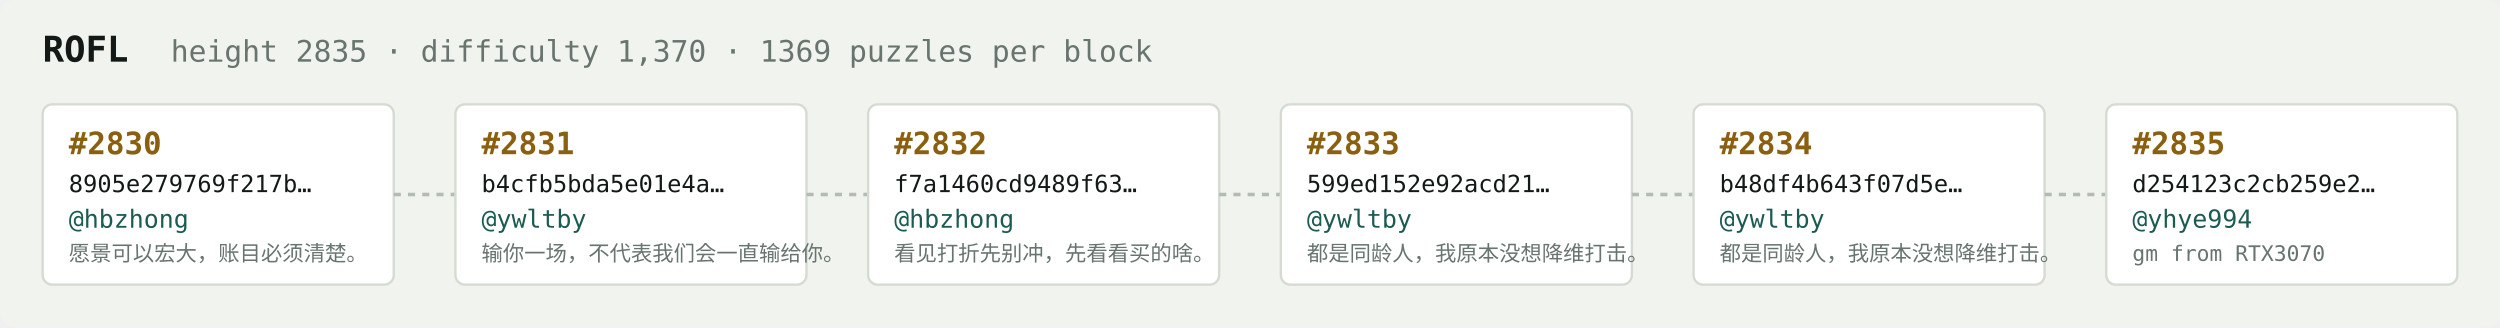
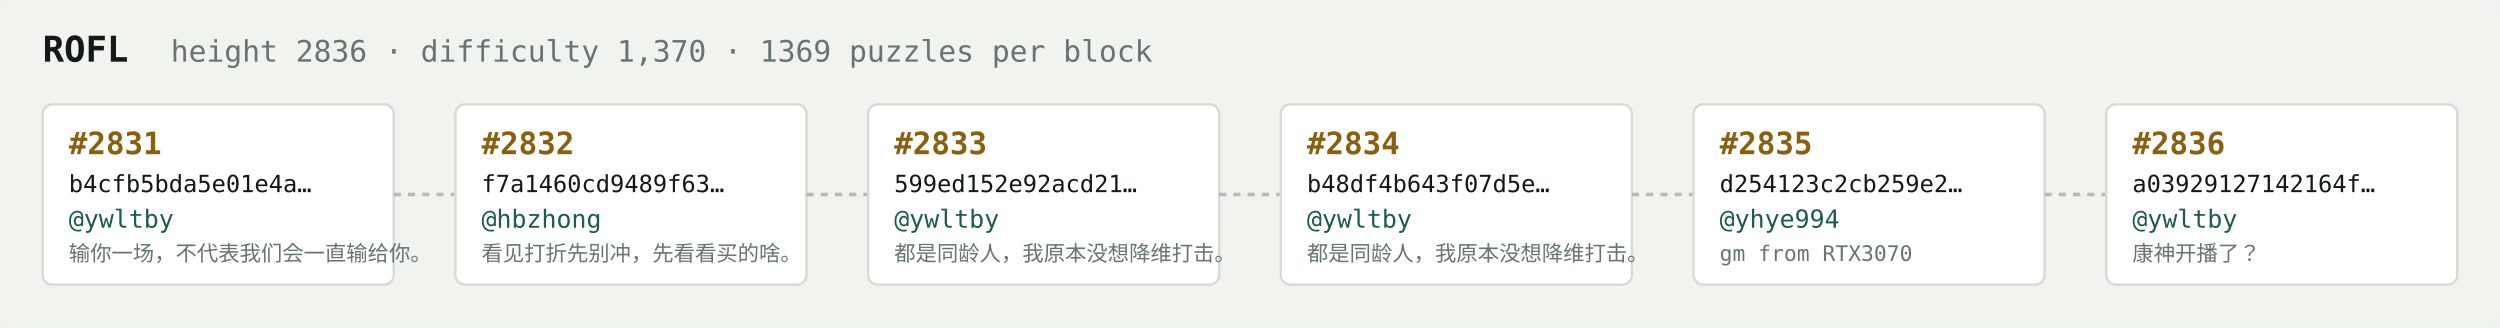
<svg xmlns="http://www.w3.org/2000/svg" width="1054" height="138" viewBox="0 0 1054 138" font-family="ui-monospace,SFMono-Regular,Menlo,monospace">
  <rect fill="#f1f3ef" width="1054" height="138" rx="6" />
  <text x="18" y="26" fill="#121916" font-size="15" font-weight="700">ROFL</text>
-   <text x="72" y="26" fill="#68746e" font-size="12.5">height 2835 · difficulty 1,370 · 1369 puzzles per block</text>
+   <text x="72" y="26" fill="#68746e" font-size="12.5">height 2836 · difficulty 1,370 · 1369 puzzles per block</text>
  <rect x="18" y="44" width="148" height="76" rx="4" fill="#ffffff" stroke="#d5dbd2" stroke-width="1" />
-   <text x="29" y="65" fill="#8a5f10" font-size="13" font-weight="700">#2830</text>
-   <text x="29" y="81" fill="#121916" font-size="10">8905e279769f217b…</text>
-   <text x="29" y="96" fill="#1c5b52" font-size="10.5">@hbzhong</text>
-   <text x="29" y="110" fill="#68746e" font-size="9">愿景可以宏大，账目必须清楚。</text>
+   <text x="29" y="65" fill="#8a5f10" font-size="13" font-weight="700">#2831</text>
+   <text x="29" y="81" fill="#121916" font-size="10">b4cfb5bda5e01e4a…</text>
+   <text x="29" y="96" fill="#1c5b52" font-size="10.5">@ywltby</text>
+   <text x="29" y="110" fill="#68746e" font-size="9">输你一场，不代表我们会一直输给你。</text>
  <line x1="166" y1="82.0" x2="192" y2="82.0" stroke="#b3bcb4" stroke-width="1.5" stroke-dasharray="3 3" />
  <rect x="192" y="44" width="148" height="76" rx="4" fill="#ffffff" stroke="#d5dbd2" stroke-width="1" />
-   <text x="203" y="65" fill="#8a5f10" font-size="13" font-weight="700">#2831</text>
-   <text x="203" y="81" fill="#121916" font-size="10">b4cfb5bda5e01e4a…</text>
-   <text x="203" y="96" fill="#1c5b52" font-size="10.5">@ywltby</text>
-   <text x="203" y="110" fill="#68746e" font-size="9">输你一场，不代表我们会一直输给你。</text>
+   <text x="203" y="65" fill="#8a5f10" font-size="13" font-weight="700">#2832</text>
+   <text x="203" y="81" fill="#121916" font-size="10">f7a1460cd9489f63…</text>
+   <text x="203" y="96" fill="#1c5b52" font-size="10.5">@hbzhong</text>
+   <text x="203" y="110" fill="#68746e" font-size="9">看见打折先别冲，先看看买的啥。</text>
  <line x1="340" y1="82.0" x2="366" y2="82.0" stroke="#b3bcb4" stroke-width="1.5" stroke-dasharray="3 3" />
  <rect x="366" y="44" width="148" height="76" rx="4" fill="#ffffff" stroke="#d5dbd2" stroke-width="1" />
-   <text x="377" y="65" fill="#8a5f10" font-size="13" font-weight="700">#2832</text>
-   <text x="377" y="81" fill="#121916" font-size="10">f7a1460cd9489f63…</text>
-   <text x="377" y="96" fill="#1c5b52" font-size="10.5">@hbzhong</text>
-   <text x="377" y="110" fill="#68746e" font-size="9">看见打折先别冲，先看看买的啥。</text>
+   <text x="377" y="65" fill="#8a5f10" font-size="13" font-weight="700">#2833</text>
+   <text x="377" y="81" fill="#121916" font-size="10">599ed152e92acd21…</text>
+   <text x="377" y="96" fill="#1c5b52" font-size="10.5">@ywltby</text>
+   <text x="377" y="110" fill="#68746e" font-size="9">都是同龄人，我原本没想降维打击。</text>
  <line x1="514" y1="82.0" x2="540" y2="82.0" stroke="#b3bcb4" stroke-width="1.5" stroke-dasharray="3 3" />
  <rect x="540" y="44" width="148" height="76" rx="4" fill="#ffffff" stroke="#d5dbd2" stroke-width="1" />
-   <text x="551" y="65" fill="#8a5f10" font-size="13" font-weight="700">#2833</text>
-   <text x="551" y="81" fill="#121916" font-size="10">599ed152e92acd21…</text>
+   <text x="551" y="65" fill="#8a5f10" font-size="13" font-weight="700">#2834</text>
+   <text x="551" y="81" fill="#121916" font-size="10">b48df4b643f07d5e…</text>
  <text x="551" y="96" fill="#1c5b52" font-size="10.5">@ywltby</text>
  <text x="551" y="110" fill="#68746e" font-size="9">都是同龄人，我原本没想降维打击。</text>
  <line x1="688" y1="82.0" x2="714" y2="82.0" stroke="#b3bcb4" stroke-width="1.5" stroke-dasharray="3 3" />
  <rect x="714" y="44" width="148" height="76" rx="4" fill="#ffffff" stroke="#d5dbd2" stroke-width="1" />
-   <text x="725" y="65" fill="#8a5f10" font-size="13" font-weight="700">#2834</text>
-   <text x="725" y="81" fill="#121916" font-size="10">b48df4b643f07d5e…</text>
-   <text x="725" y="96" fill="#1c5b52" font-size="10.5">@ywltby</text>
-   <text x="725" y="110" fill="#68746e" font-size="9">都是同龄人，我原本没想降维打击。</text>
+   <text x="725" y="65" fill="#8a5f10" font-size="13" font-weight="700">#2835</text>
+   <text x="725" y="81" fill="#121916" font-size="10">d254123c2cb259e2…</text>
+   <text x="725" y="96" fill="#1c5b52" font-size="10.5">@yhye994</text>
+   <text x="725" y="110" fill="#68746e" font-size="9">gm from RTX3070</text>
  <line x1="862" y1="82.0" x2="888" y2="82.0" stroke="#b3bcb4" stroke-width="1.5" stroke-dasharray="3 3" />
  <rect x="888" y="44" width="148" height="76" rx="4" fill="#ffffff" stroke="#d5dbd2" stroke-width="1" />
-   <text x="899" y="65" fill="#8a5f10" font-size="13" font-weight="700">#2835</text>
-   <text x="899" y="81" fill="#121916" font-size="10">d254123c2cb259e2…</text>
-   <text x="899" y="96" fill="#1c5b52" font-size="10.5">@yhye994</text>
-   <text x="899" y="110" fill="#68746e" font-size="9">gm from RTX3070</text>
+   <text x="899" y="65" fill="#8a5f10" font-size="13" font-weight="700">#2836</text>
+   <text x="899" y="81" fill="#121916" font-size="10">a03929127142164f…</text>
+   <text x="899" y="96" fill="#1c5b52" font-size="10.5">@ywltby</text>
+   <text x="899" y="110" fill="#68746e" font-size="9">康神开播了？</text>
</svg>
